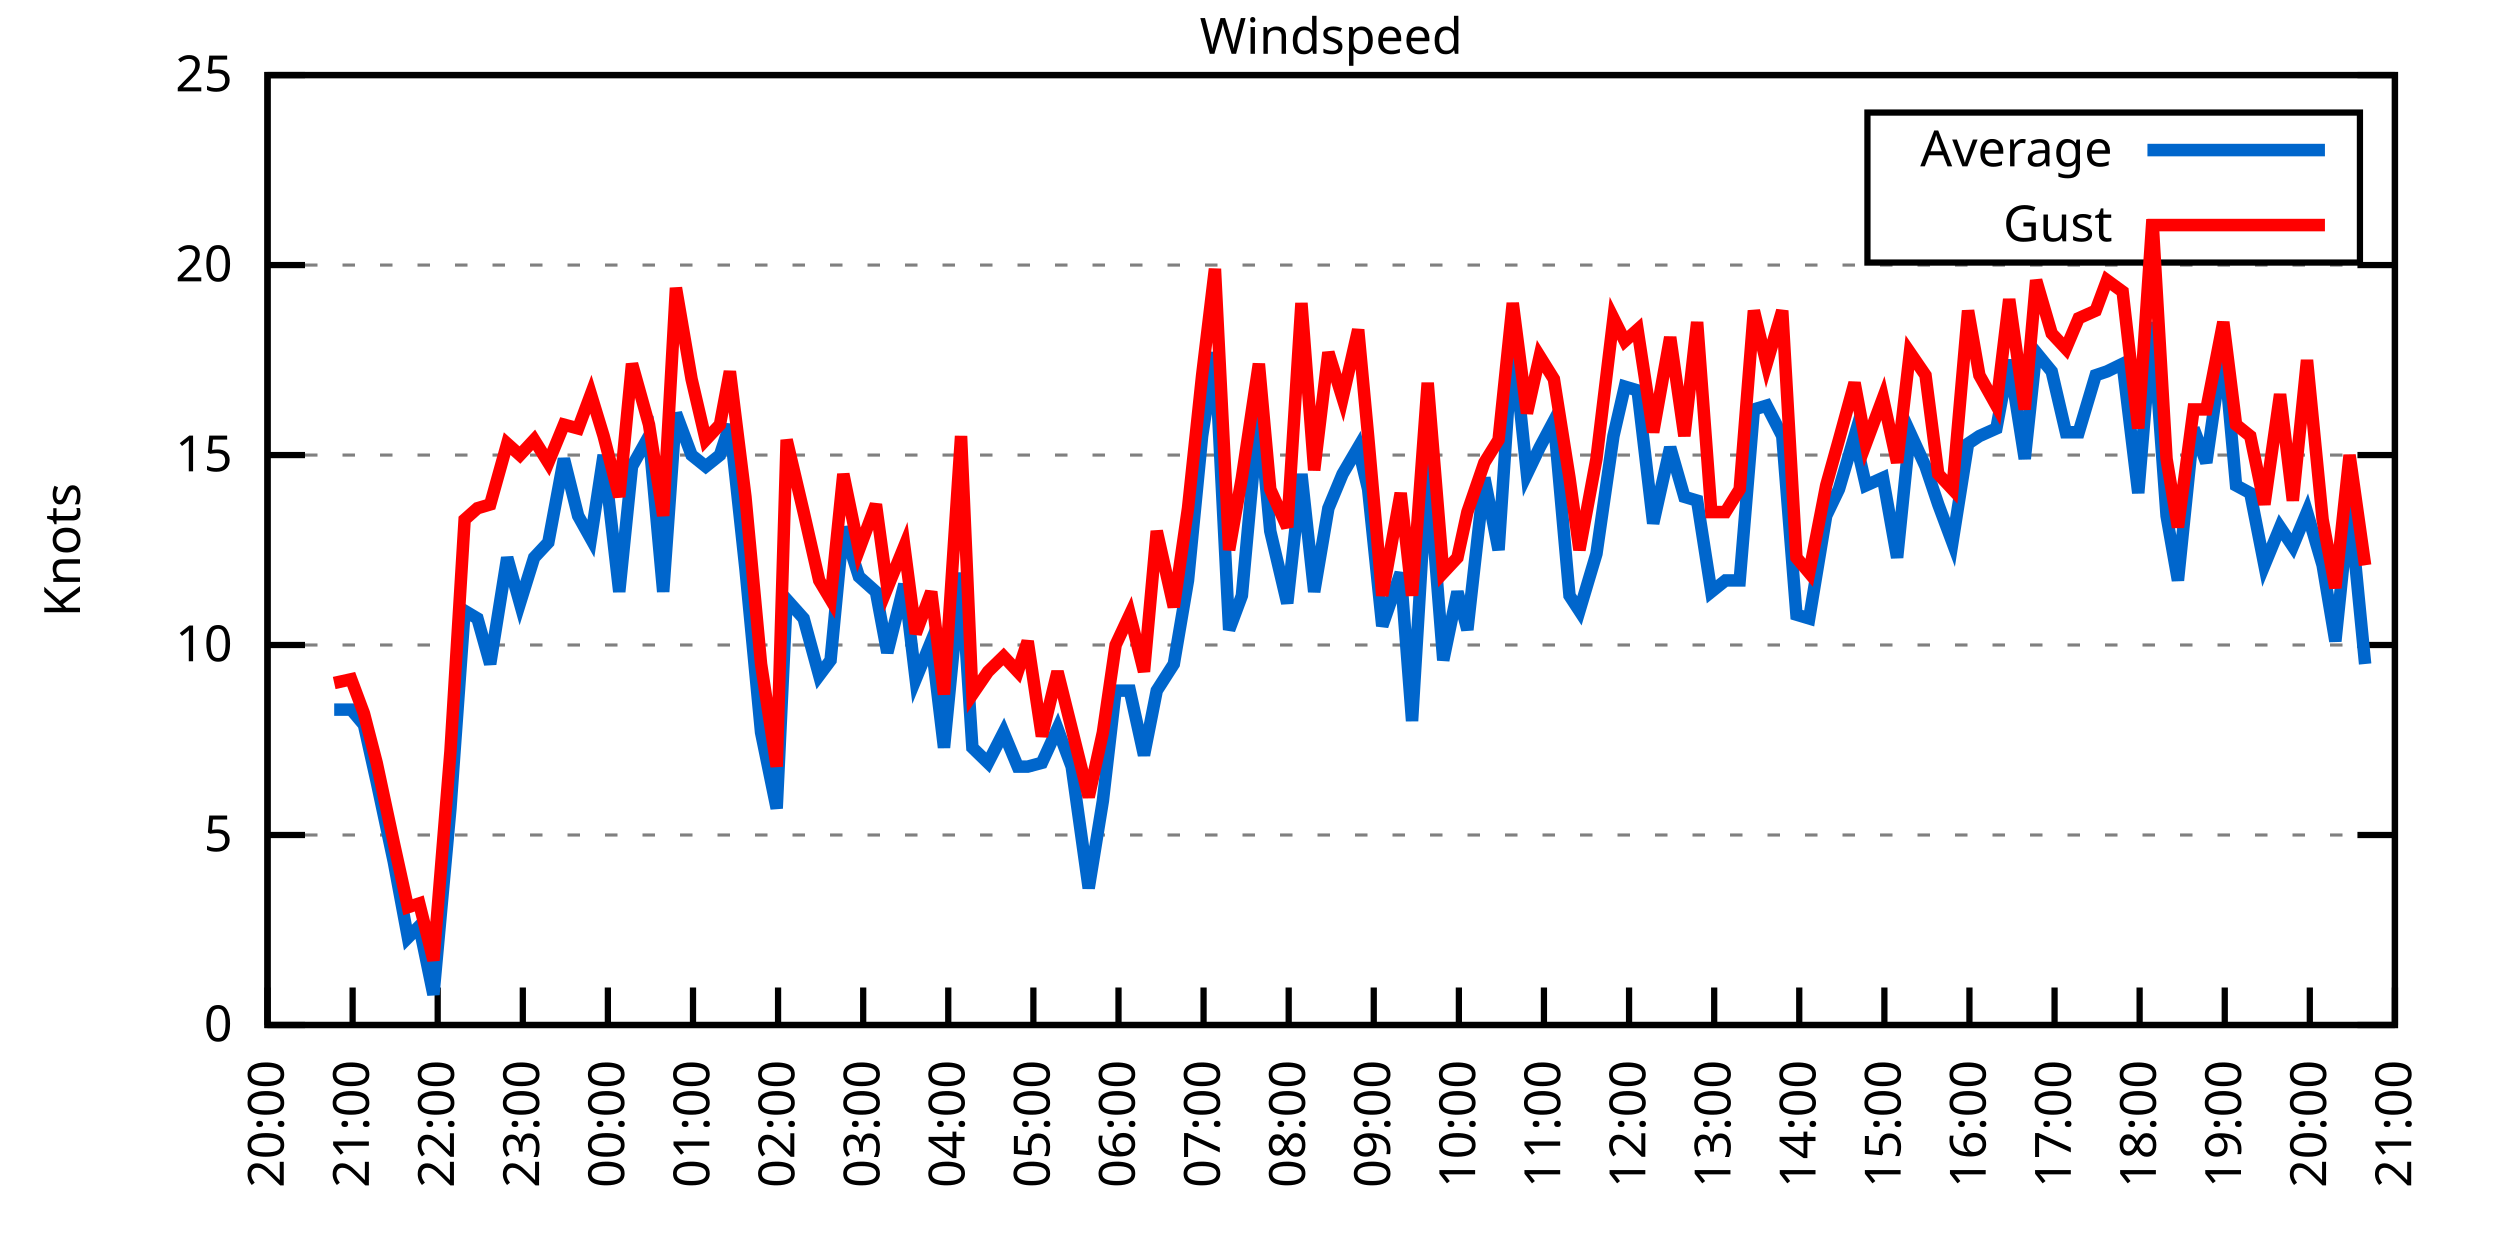
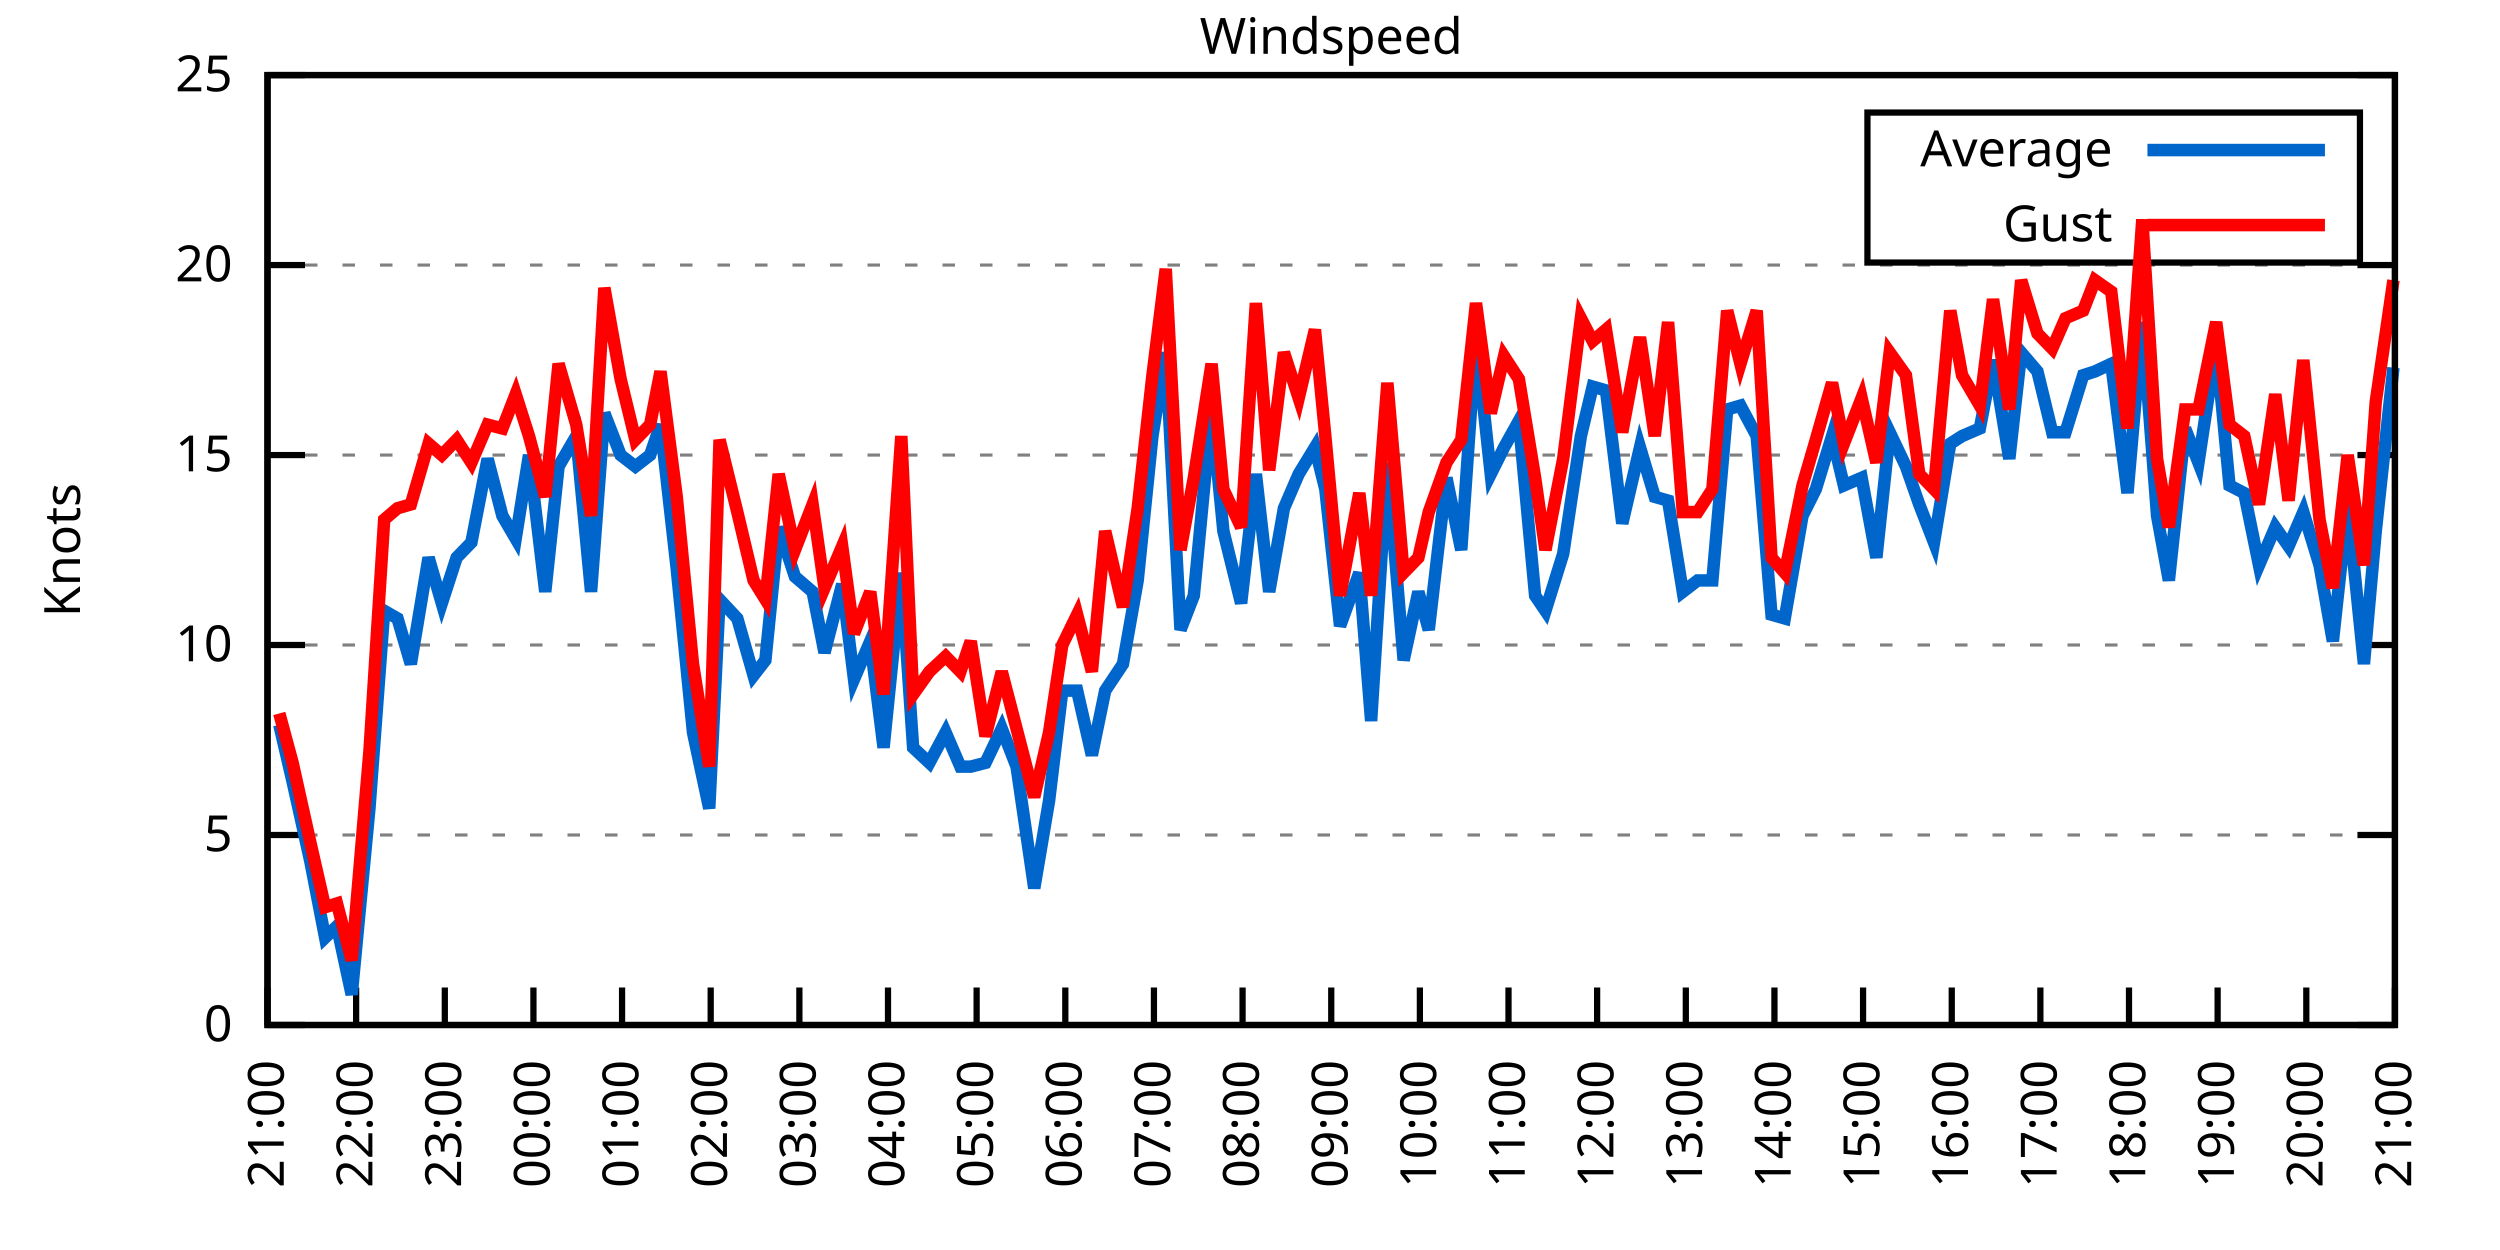
<svg xmlns="http://www.w3.org/2000/svg" xmlns:xlink="http://www.w3.org/1999/xlink" width="400" height="200" viewBox="0 0 400 200">
  <g id="gnuplot_canvas">
    <rect x="0" y="0" width="400" height="200" fill="none" />
    <defs>
      <circle id="gpDot" r="0.5" stroke-width="0.5" stroke="currentColor" />
      <path id="gpPt0" stroke-width="0.333" stroke="currentColor" d="M-1,0 h2 M0,-1 v2" />
      <path id="gpPt1" stroke-width="0.333" stroke="currentColor" d="M-1,-1 L1,1 M1,-1 L-1,1" />
      <path id="gpPt2" stroke-width="0.333" stroke="currentColor" d="M-1,0 L1,0 M0,-1 L0,1 M-1,-1 L1,1 M-1,1 L1,-1" />
      <rect id="gpPt3" stroke-width="0.333" stroke="currentColor" x="-1" y="-1" width="2" height="2" />
      <rect id="gpPt4" stroke-width="0.333" stroke="currentColor" fill="currentColor" x="-1" y="-1" width="2" height="2" />
      <circle id="gpPt5" stroke-width="0.333" stroke="currentColor" cx="0" cy="0" r="1" />
      <use xlink:href="#gpPt5" id="gpPt6" fill="currentColor" stroke="none" />
      <path id="gpPt7" stroke-width="0.333" stroke="currentColor" d="M0,-1.33 L-1.33,0.67 L1.33,0.67 z" />
      <use xlink:href="#gpPt7" id="gpPt8" fill="currentColor" stroke="none" />
      <use xlink:href="#gpPt7" id="gpPt9" stroke="currentColor" transform="rotate(180)" />
      <use xlink:href="#gpPt9" id="gpPt10" fill="currentColor" stroke="none" />
      <use xlink:href="#gpPt3" id="gpPt11" stroke="currentColor" transform="rotate(45)" />
      <use xlink:href="#gpPt11" id="gpPt12" fill="currentColor" stroke="none" />
      <path id="gpPt13" stroke-width="0.333" stroke="currentColor" d="M0,1.330 L1.265,0.411 L0.782,-1.067 L-0.782,-1.076 L-1.265,0.411 z" />
      <use xlink:href="#gpPt13" id="gpPt14" fill="currentColor" stroke="none" />
      <filter id="textbox" filterUnits="objectBoundingBox" x="0" y="0" height="1" width="1">
        <feFlood flood-color="white" flood-opacity="1" result="bgnd" />
        <feComposite in="SourceGraphic" in2="bgnd" operator="atop" />
      </filter>
      <filter id="greybox" filterUnits="objectBoundingBox" x="0" y="0" height="1" width="1">
        <feFlood flood-color="lightgrey" flood-opacity="1" result="grey" />
        <feComposite in="SourceGraphic" in2="grey" operator="atop" />
      </filter>
    </defs>
    <g fill="none" color="white" stroke="currentColor" stroke-width="1.00" stroke-linecap="butt" stroke-linejoin="miter">
</g>
    <g fill="none" color="black" stroke="currentColor" stroke-width="1.00" stroke-linecap="butt" stroke-linejoin="miter">
      <g stroke="none" shape-rendering="crispEdges">
        <polygon fill="rgb(255, 255, 255)" points="42.80,164.00 383.18,164.00 383.18,12.02 42.80,12.02 " />
      </g>
    </g>
    <g fill="none" color="black" stroke="currentColor" stroke-width="1.00" stroke-linecap="butt" stroke-linejoin="miter">
</g>
    <g fill="none" color="black" stroke="black" stroke-width="0.50" stroke-linecap="butt" stroke-linejoin="miter">
</g>
    <g fill="none" color="gray" stroke="currentColor" stroke-width="0.50" stroke-linecap="butt" stroke-linejoin="miter">
      <path stroke="gray" stroke-dasharray="2,4" class="gridline" d="M42.80,164.00 L383.19,164.00  " />
    </g>
    <g fill="none" color="gray" stroke="gray" stroke-width="1.00" stroke-linecap="butt" stroke-linejoin="miter">
</g>
    <g fill="none" color="black" stroke="currentColor" stroke-width="1.00" stroke-linecap="butt" stroke-linejoin="miter">
      <path stroke="black" d="M42.80,164.00 L48.80,164.00 M383.19,164.00 L377.19,164.00  " />
      <g transform="translate(37.20,166.60)" stroke="none" fill="black" font-family="Sans" font-size="8.00" text-anchor="end">
        <text>
          <tspan font-family="Sans"> 0</tspan>
        </text>
      </g>
    </g>
    <g fill="none" color="black" stroke="currentColor" stroke-width="1.00" stroke-linecap="butt" stroke-linejoin="miter">
</g>
    <g fill="none" color="black" stroke="black" stroke-width="0.50" stroke-linecap="butt" stroke-linejoin="miter">
</g>
    <g fill="none" color="gray" stroke="currentColor" stroke-width="0.50" stroke-linecap="butt" stroke-linejoin="miter">
      <path stroke="gray" stroke-dasharray="2,4" class="gridline" d="M42.80,133.60 L383.19,133.60  " />
    </g>
    <g fill="none" color="gray" stroke="gray" stroke-width="1.00" stroke-linecap="butt" stroke-linejoin="miter">
</g>
    <g fill="none" color="black" stroke="currentColor" stroke-width="1.00" stroke-linecap="butt" stroke-linejoin="miter">
      <path stroke="black" d="M42.80,133.60 L48.80,133.60 M383.19,133.60 L377.19,133.60  " />
      <g transform="translate(37.20,136.20)" stroke="none" fill="black" font-family="Sans" font-size="8.00" text-anchor="end">
        <text>
          <tspan font-family="Sans"> 5</tspan>
        </text>
      </g>
    </g>
    <g fill="none" color="black" stroke="currentColor" stroke-width="1.00" stroke-linecap="butt" stroke-linejoin="miter">
</g>
    <g fill="none" color="black" stroke="black" stroke-width="0.50" stroke-linecap="butt" stroke-linejoin="miter">
</g>
    <g fill="none" color="gray" stroke="currentColor" stroke-width="0.50" stroke-linecap="butt" stroke-linejoin="miter">
      <path stroke="gray" stroke-dasharray="2,4" class="gridline" d="M42.80,103.20 L383.19,103.20  " />
    </g>
    <g fill="none" color="gray" stroke="gray" stroke-width="1.00" stroke-linecap="butt" stroke-linejoin="miter">
</g>
    <g fill="none" color="black" stroke="currentColor" stroke-width="1.00" stroke-linecap="butt" stroke-linejoin="miter">
      <path stroke="black" d="M42.80,103.20 L48.80,103.20 M383.19,103.20 L377.19,103.20  " />
      <g transform="translate(37.20,105.80)" stroke="none" fill="black" font-family="Sans" font-size="8.00" text-anchor="end">
        <text>
          <tspan font-family="Sans"> 10</tspan>
        </text>
      </g>
    </g>
    <g fill="none" color="black" stroke="currentColor" stroke-width="1.00" stroke-linecap="butt" stroke-linejoin="miter">
</g>
    <g fill="none" color="black" stroke="black" stroke-width="0.50" stroke-linecap="butt" stroke-linejoin="miter">
</g>
    <g fill="none" color="gray" stroke="currentColor" stroke-width="0.50" stroke-linecap="butt" stroke-linejoin="miter">
      <path stroke="gray" stroke-dasharray="2,4" class="gridline" d="M42.80,72.81 L383.19,72.81  " />
    </g>
    <g fill="none" color="gray" stroke="gray" stroke-width="1.00" stroke-linecap="butt" stroke-linejoin="miter">
</g>
    <g fill="none" color="black" stroke="currentColor" stroke-width="1.00" stroke-linecap="butt" stroke-linejoin="miter">
      <path stroke="black" d="M42.80,72.81 L48.80,72.81 M383.19,72.81 L377.19,72.81  " />
      <g transform="translate(37.20,75.41)" stroke="none" fill="black" font-family="Sans" font-size="8.00" text-anchor="end">
        <text>
          <tspan font-family="Sans"> 15</tspan>
        </text>
      </g>
    </g>
    <g fill="none" color="black" stroke="currentColor" stroke-width="1.00" stroke-linecap="butt" stroke-linejoin="miter">
</g>
    <g fill="none" color="black" stroke="black" stroke-width="0.50" stroke-linecap="butt" stroke-linejoin="miter">
</g>
    <g fill="none" color="gray" stroke="currentColor" stroke-width="0.50" stroke-linecap="butt" stroke-linejoin="miter">
      <path stroke="gray" stroke-dasharray="2,4" class="gridline" d="M42.80,42.41 L383.19,42.41  " />
    </g>
    <g fill="none" color="gray" stroke="gray" stroke-width="1.00" stroke-linecap="butt" stroke-linejoin="miter">
</g>
    <g fill="none" color="black" stroke="currentColor" stroke-width="1.00" stroke-linecap="butt" stroke-linejoin="miter">
      <path stroke="black" d="M42.80,42.41 L48.80,42.41 M383.19,42.41 L377.19,42.41  " />
      <g transform="translate(37.20,45.01)" stroke="none" fill="black" font-family="Sans" font-size="8.00" text-anchor="end">
        <text>
          <tspan font-family="Sans"> 20</tspan>
        </text>
      </g>
    </g>
    <g fill="none" color="black" stroke="currentColor" stroke-width="1.00" stroke-linecap="butt" stroke-linejoin="miter">
</g>
    <g fill="none" color="black" stroke="black" stroke-width="0.50" stroke-linecap="butt" stroke-linejoin="miter">
</g>
    <g fill="none" color="gray" stroke="currentColor" stroke-width="0.50" stroke-linecap="butt" stroke-linejoin="miter">
      <path stroke="gray" stroke-dasharray="2,4" class="gridline" d="M42.80,12.01 L383.19,12.01  " />
    </g>
    <g fill="none" color="gray" stroke="gray" stroke-width="1.00" stroke-linecap="butt" stroke-linejoin="miter">
</g>
    <g fill="none" color="black" stroke="currentColor" stroke-width="1.00" stroke-linecap="butt" stroke-linejoin="miter">
      <path stroke="black" d="M42.80,12.01 L48.80,12.01 M383.19,12.01 L377.19,12.01  " />
      <g transform="translate(37.20,14.61)" stroke="none" fill="black" font-family="Sans" font-size="8.00" text-anchor="end">
        <text>
          <tspan font-family="Sans"> 25</tspan>
        </text>
      </g>
    </g>
    <g fill="none" color="black" stroke="currentColor" stroke-width="1.00" stroke-linecap="butt" stroke-linejoin="miter">
      <path stroke="black" d="M42.80,164.00 L42.80,158.00  " />
      <g transform="translate(45.40,169.60) rotate(270.00)" stroke="none" fill="black" font-family="Sans" font-size="8.00" text-anchor="end">
        <text>
-           <tspan font-family="Sans">20:00</tspan>
-         </text>
-       </g>
-     </g>
-     <g fill="none" color="black" stroke="currentColor" stroke-width="1.00" stroke-linecap="butt" stroke-linejoin="miter">
-       <path stroke="black" d="M56.42,164.00 L56.42,158.00  " />
-       <g transform="translate(59.02,169.60) rotate(270.00)" stroke="none" fill="black" font-family="Sans" font-size="8.00" text-anchor="end">
-         <text>
          <tspan font-family="Sans">21:00</tspan>
        </text>
      </g>
    </g>
    <g fill="none" color="black" stroke="currentColor" stroke-width="1.00" stroke-linecap="butt" stroke-linejoin="miter">
-       <path stroke="black" d="M70.03,164.00 L70.03,158.00  " />
-       <g transform="translate(72.63,169.60) rotate(270.00)" stroke="none" fill="black" font-family="Sans" font-size="8.00" text-anchor="end">
+       <path stroke="black" d="M56.98,164.00 L56.98,158.00  " />
+       <g transform="translate(59.58,169.60) rotate(270.00)" stroke="none" fill="black" font-family="Sans" font-size="8.00" text-anchor="end">
        <text>
          <tspan font-family="Sans">22:00</tspan>
        </text>
      </g>
    </g>
    <g fill="none" color="black" stroke="currentColor" stroke-width="1.00" stroke-linecap="butt" stroke-linejoin="miter">
-       <path stroke="black" d="M83.65,164.00 L83.65,158.00  " />
-       <g transform="translate(86.25,169.60) rotate(270.00)" stroke="none" fill="black" font-family="Sans" font-size="8.00" text-anchor="end">
+       <path stroke="black" d="M71.17,164.00 L71.17,158.00  " />
+       <g transform="translate(73.77,169.60) rotate(270.00)" stroke="none" fill="black" font-family="Sans" font-size="8.00" text-anchor="end">
        <text>
          <tspan font-family="Sans">23:00</tspan>
        </text>
      </g>
    </g>
    <g fill="none" color="black" stroke="currentColor" stroke-width="1.00" stroke-linecap="butt" stroke-linejoin="miter">
-       <path stroke="black" d="M97.26,164.00 L97.26,158.00  " />
-       <g transform="translate(99.86,169.60) rotate(270.00)" stroke="none" fill="black" font-family="Sans" font-size="8.00" text-anchor="end">
+       <path stroke="black" d="M85.35,164.00 L85.35,158.00  " />
+       <g transform="translate(87.95,169.60) rotate(270.00)" stroke="none" fill="black" font-family="Sans" font-size="8.00" text-anchor="end">
        <text>
          <tspan font-family="Sans">00:00</tspan>
        </text>
      </g>
    </g>
    <g fill="none" color="black" stroke="currentColor" stroke-width="1.00" stroke-linecap="butt" stroke-linejoin="miter">
-       <path stroke="black" d="M110.88,164.00 L110.88,158.00  " />
-       <g transform="translate(113.48,169.60) rotate(270.00)" stroke="none" fill="black" font-family="Sans" font-size="8.00" text-anchor="end">
+       <path stroke="black" d="M99.53,164.00 L99.53,158.00  " />
+       <g transform="translate(102.13,169.60) rotate(270.00)" stroke="none" fill="black" font-family="Sans" font-size="8.00" text-anchor="end">
        <text>
          <tspan font-family="Sans">01:00</tspan>
        </text>
      </g>
    </g>
    <g fill="none" color="black" stroke="currentColor" stroke-width="1.00" stroke-linecap="butt" stroke-linejoin="miter">
-       <path stroke="black" d="M124.49,164.00 L124.49,158.00  " />
-       <g transform="translate(127.09,169.60) rotate(270.00)" stroke="none" fill="black" font-family="Sans" font-size="8.00" text-anchor="end">
+       <path stroke="black" d="M113.71,164.00 L113.71,158.00  " />
+       <g transform="translate(116.31,169.60) rotate(270.00)" stroke="none" fill="black" font-family="Sans" font-size="8.00" text-anchor="end">
        <text>
          <tspan font-family="Sans">02:00</tspan>
        </text>
      </g>
    </g>
    <g fill="none" color="black" stroke="currentColor" stroke-width="1.00" stroke-linecap="butt" stroke-linejoin="miter">
-       <path stroke="black" d="M138.11,164.00 L138.11,158.00  " />
-       <g transform="translate(140.71,169.60) rotate(270.00)" stroke="none" fill="black" font-family="Sans" font-size="8.00" text-anchor="end">
+       <path stroke="black" d="M127.90,164.00 L127.90,158.00  " />
+       <g transform="translate(130.50,169.60) rotate(270.00)" stroke="none" fill="black" font-family="Sans" font-size="8.00" text-anchor="end">
        <text>
          <tspan font-family="Sans">03:00</tspan>
        </text>
      </g>
    </g>
    <g fill="none" color="black" stroke="currentColor" stroke-width="1.00" stroke-linecap="butt" stroke-linejoin="miter">
-       <path stroke="black" d="M151.72,164.00 L151.72,158.00  " />
-       <g transform="translate(154.32,169.60) rotate(270.00)" stroke="none" fill="black" font-family="Sans" font-size="8.00" text-anchor="end">
+       <path stroke="black" d="M142.08,164.00 L142.08,158.00  " />
+       <g transform="translate(144.68,169.60) rotate(270.00)" stroke="none" fill="black" font-family="Sans" font-size="8.00" text-anchor="end">
        <text>
          <tspan font-family="Sans">04:00</tspan>
        </text>
      </g>
    </g>
    <g fill="none" color="black" stroke="currentColor" stroke-width="1.00" stroke-linecap="butt" stroke-linejoin="miter">
-       <path stroke="black" d="M165.34,164.00 L165.34,158.00  " />
-       <g transform="translate(167.94,169.60) rotate(270.00)" stroke="none" fill="black" font-family="Sans" font-size="8.00" text-anchor="end">
+       <path stroke="black" d="M156.26,164.00 L156.26,158.00  " />
+       <g transform="translate(158.86,169.60) rotate(270.00)" stroke="none" fill="black" font-family="Sans" font-size="8.00" text-anchor="end">
        <text>
          <tspan font-family="Sans">05:00</tspan>
        </text>
      </g>
    </g>
    <g fill="none" color="black" stroke="currentColor" stroke-width="1.00" stroke-linecap="butt" stroke-linejoin="miter">
-       <path stroke="black" d="M178.96,164.00 L178.96,158.00  " />
-       <g transform="translate(181.56,169.60) rotate(270.00)" stroke="none" fill="black" font-family="Sans" font-size="8.00" text-anchor="end">
+       <path stroke="black" d="M170.45,164.00 L170.45,158.00  " />
+       <g transform="translate(173.05,169.60) rotate(270.00)" stroke="none" fill="black" font-family="Sans" font-size="8.00" text-anchor="end">
        <text>
          <tspan font-family="Sans">06:00</tspan>
        </text>
      </g>
    </g>
    <g fill="none" color="black" stroke="currentColor" stroke-width="1.00" stroke-linecap="butt" stroke-linejoin="miter">
-       <path stroke="black" d="M192.57,164.00 L192.57,158.00  " />
-       <g transform="translate(195.17,169.60) rotate(270.00)" stroke="none" fill="black" font-family="Sans" font-size="8.00" text-anchor="end">
+       <path stroke="black" d="M184.63,164.00 L184.63,158.00  " />
+       <g transform="translate(187.23,169.60) rotate(270.00)" stroke="none" fill="black" font-family="Sans" font-size="8.00" text-anchor="end">
        <text>
          <tspan font-family="Sans">07:00</tspan>
        </text>
      </g>
    </g>
    <g fill="none" color="black" stroke="currentColor" stroke-width="1.00" stroke-linecap="butt" stroke-linejoin="miter">
-       <path stroke="black" d="M206.19,164.00 L206.19,158.00  " />
-       <g transform="translate(208.79,169.60) rotate(270.00)" stroke="none" fill="black" font-family="Sans" font-size="8.00" text-anchor="end">
+       <path stroke="black" d="M198.81,164.00 L198.81,158.00  " />
+       <g transform="translate(201.41,169.60) rotate(270.00)" stroke="none" fill="black" font-family="Sans" font-size="8.00" text-anchor="end">
        <text>
          <tspan font-family="Sans">08:00</tspan>
        </text>
      </g>
    </g>
    <g fill="none" color="black" stroke="currentColor" stroke-width="1.00" stroke-linecap="butt" stroke-linejoin="miter">
-       <path stroke="black" d="M219.80,164.00 L219.80,158.00  " />
-       <g transform="translate(222.40,169.60) rotate(270.00)" stroke="none" fill="black" font-family="Sans" font-size="8.00" text-anchor="end">
+       <path stroke="black" d="M213.00,164.00 L213.00,158.00  " />
+       <g transform="translate(215.60,169.60) rotate(270.00)" stroke="none" fill="black" font-family="Sans" font-size="8.00" text-anchor="end">
        <text>
          <tspan font-family="Sans">09:00</tspan>
        </text>
      </g>
    </g>
    <g fill="none" color="black" stroke="currentColor" stroke-width="1.00" stroke-linecap="butt" stroke-linejoin="miter">
-       <path stroke="black" d="M233.42,164.00 L233.42,158.00  " />
-       <g transform="translate(236.02,169.60) rotate(270.00)" stroke="none" fill="black" font-family="Sans" font-size="8.00" text-anchor="end">
+       <path stroke="black" d="M227.18,164.00 L227.18,158.00  " />
+       <g transform="translate(229.78,169.60) rotate(270.00)" stroke="none" fill="black" font-family="Sans" font-size="8.00" text-anchor="end">
        <text>
          <tspan font-family="Sans">10:00</tspan>
        </text>
      </g>
    </g>
    <g fill="none" color="black" stroke="currentColor" stroke-width="1.00" stroke-linecap="butt" stroke-linejoin="miter">
-       <path stroke="black" d="M247.03,164.00 L247.03,158.00  " />
-       <g transform="translate(249.63,169.60) rotate(270.00)" stroke="none" fill="black" font-family="Sans" font-size="8.00" text-anchor="end">
+       <path stroke="black" d="M241.36,164.00 L241.36,158.00  " />
+       <g transform="translate(243.96,169.60) rotate(270.00)" stroke="none" fill="black" font-family="Sans" font-size="8.00" text-anchor="end">
        <text>
          <tspan font-family="Sans">11:00</tspan>
        </text>
      </g>
    </g>
    <g fill="none" color="black" stroke="currentColor" stroke-width="1.00" stroke-linecap="butt" stroke-linejoin="miter">
-       <path stroke="black" d="M260.65,164.00 L260.65,158.00  " />
-       <g transform="translate(263.25,169.60) rotate(270.00)" stroke="none" fill="black" font-family="Sans" font-size="8.00" text-anchor="end">
+       <path stroke="black" d="M255.54,164.00 L255.54,158.00  " />
+       <g transform="translate(258.14,169.60) rotate(270.00)" stroke="none" fill="black" font-family="Sans" font-size="8.00" text-anchor="end">
        <text>
          <tspan font-family="Sans">12:00</tspan>
        </text>
      </g>
    </g>
    <g fill="none" color="black" stroke="currentColor" stroke-width="1.00" stroke-linecap="butt" stroke-linejoin="miter">
-       <path stroke="black" d="M274.27,164.00 L274.27,158.00  " />
-       <g transform="translate(276.87,169.60) rotate(270.00)" stroke="none" fill="black" font-family="Sans" font-size="8.00" text-anchor="end">
+       <path stroke="black" d="M269.73,164.00 L269.73,158.00  " />
+       <g transform="translate(272.33,169.60) rotate(270.00)" stroke="none" fill="black" font-family="Sans" font-size="8.00" text-anchor="end">
        <text>
          <tspan font-family="Sans">13:00</tspan>
        </text>
      </g>
    </g>
    <g fill="none" color="black" stroke="currentColor" stroke-width="1.00" stroke-linecap="butt" stroke-linejoin="miter">
-       <path stroke="black" d="M287.88,164.00 L287.88,158.00  " />
-       <g transform="translate(290.48,169.60) rotate(270.00)" stroke="none" fill="black" font-family="Sans" font-size="8.00" text-anchor="end">
+       <path stroke="black" d="M283.91,164.00 L283.91,158.00  " />
+       <g transform="translate(286.51,169.60) rotate(270.00)" stroke="none" fill="black" font-family="Sans" font-size="8.00" text-anchor="end">
        <text>
          <tspan font-family="Sans">14:00</tspan>
        </text>
      </g>
    </g>
    <g fill="none" color="black" stroke="currentColor" stroke-width="1.00" stroke-linecap="butt" stroke-linejoin="miter">
-       <path stroke="black" d="M301.50,164.00 L301.50,158.00  " />
-       <g transform="translate(304.10,169.60) rotate(270.00)" stroke="none" fill="black" font-family="Sans" font-size="8.00" text-anchor="end">
+       <path stroke="black" d="M298.09,164.00 L298.09,158.00  " />
+       <g transform="translate(300.69,169.60) rotate(270.00)" stroke="none" fill="black" font-family="Sans" font-size="8.00" text-anchor="end">
        <text>
          <tspan font-family="Sans">15:00</tspan>
        </text>
      </g>
    </g>
    <g fill="none" color="black" stroke="currentColor" stroke-width="1.00" stroke-linecap="butt" stroke-linejoin="miter">
-       <path stroke="black" d="M315.11,164.00 L315.11,158.00  " />
-       <g transform="translate(317.71,169.60) rotate(270.00)" stroke="none" fill="black" font-family="Sans" font-size="8.00" text-anchor="end">
+       <path stroke="black" d="M312.28,164.00 L312.28,158.00  " />
+       <g transform="translate(314.88,169.60) rotate(270.00)" stroke="none" fill="black" font-family="Sans" font-size="8.00" text-anchor="end">
        <text>
          <tspan font-family="Sans">16:00</tspan>
        </text>
      </g>
    </g>
    <g fill="none" color="black" stroke="currentColor" stroke-width="1.00" stroke-linecap="butt" stroke-linejoin="miter">
-       <path stroke="black" d="M328.73,164.00 L328.73,158.00  " />
-       <g transform="translate(331.33,169.60) rotate(270.00)" stroke="none" fill="black" font-family="Sans" font-size="8.00" text-anchor="end">
+       <path stroke="black" d="M326.46,164.00 L326.46,158.00  " />
+       <g transform="translate(329.06,169.60) rotate(270.00)" stroke="none" fill="black" font-family="Sans" font-size="8.00" text-anchor="end">
        <text>
          <tspan font-family="Sans">17:00</tspan>
        </text>
      </g>
    </g>
    <g fill="none" color="black" stroke="currentColor" stroke-width="1.00" stroke-linecap="butt" stroke-linejoin="miter">
-       <path stroke="black" d="M342.34,164.00 L342.34,158.00  " />
-       <g transform="translate(344.94,169.60) rotate(270.00)" stroke="none" fill="black" font-family="Sans" font-size="8.00" text-anchor="end">
+       <path stroke="black" d="M340.64,164.00 L340.64,158.00  " />
+       <g transform="translate(343.24,169.60) rotate(270.00)" stroke="none" fill="black" font-family="Sans" font-size="8.00" text-anchor="end">
        <text>
          <tspan font-family="Sans">18:00</tspan>
        </text>
      </g>
    </g>
    <g fill="none" color="black" stroke="currentColor" stroke-width="1.00" stroke-linecap="butt" stroke-linejoin="miter">
-       <path stroke="black" d="M355.96,164.00 L355.96,158.00  " />
-       <g transform="translate(358.56,169.60) rotate(270.00)" stroke="none" fill="black" font-family="Sans" font-size="8.00" text-anchor="end">
+       <path stroke="black" d="M354.82,164.00 L354.82,158.00  " />
+       <g transform="translate(357.42,169.60) rotate(270.00)" stroke="none" fill="black" font-family="Sans" font-size="8.00" text-anchor="end">
        <text>
          <tspan font-family="Sans">19:00</tspan>
        </text>
      </g>
    </g>
    <g fill="none" color="black" stroke="currentColor" stroke-width="1.00" stroke-linecap="butt" stroke-linejoin="miter">
-       <path stroke="black" d="M369.57,164.00 L369.57,158.00  " />
-       <g transform="translate(372.17,169.60) rotate(270.00)" stroke="none" fill="black" font-family="Sans" font-size="8.00" text-anchor="end">
+       <path stroke="black" d="M369.01,164.00 L369.01,158.00  " />
+       <g transform="translate(371.61,169.60) rotate(270.00)" stroke="none" fill="black" font-family="Sans" font-size="8.00" text-anchor="end">
        <text>
          <tspan font-family="Sans">20:00</tspan>
        </text>
      </g>
    </g>
    <g fill="none" color="black" stroke="currentColor" stroke-width="1.00" stroke-linecap="butt" stroke-linejoin="miter">
      <path stroke="black" d="M383.19,164.00 L383.19,158.00  " />
      <g transform="translate(385.79,169.60) rotate(270.00)" stroke="none" fill="black" font-family="Sans" font-size="8.00" text-anchor="end">
        <text>
          <tspan font-family="Sans">21:00</tspan>
        </text>
      </g>
    </g>
    <g fill="none" color="black" stroke="currentColor" stroke-width="1.00" stroke-linecap="butt" stroke-linejoin="miter">
</g>
    <g fill="none" color="black" stroke="currentColor" stroke-width="1.00" stroke-linecap="butt" stroke-linejoin="miter">
      <path stroke="black" d="M42.80,12.01 L42.80,164.00 L383.19,164.00 L383.19,12.01 L42.80,12.01 Z  " />
    </g>
    <g fill="none" color="black" stroke="currentColor" stroke-width="1.00" stroke-linecap="butt" stroke-linejoin="miter">
</g>
    <g fill="none" color="black" stroke="currentColor" stroke-width="1.00" stroke-linecap="butt" stroke-linejoin="miter">
      <path stroke="black" d="M298.79,42.01 L298.79,18.01 L377.59,18.01 L377.59,42.01 L298.79,42.01 Z  " />
    </g>
    <g id="Windspeed_plot_1">
      <g fill="none" color="white" stroke="black" stroke-width="2.00" stroke-linecap="butt" stroke-linejoin="miter">
</g>
      <g fill="none" color="black" stroke="currentColor" stroke-width="2.00" stroke-linecap="butt" stroke-linejoin="miter">
        <g transform="translate(337.99,26.61)" stroke="none" fill="black" font-family="Sans" font-size="8.00" text-anchor="end">
          <text>
            <tspan font-family="Sans">Average</tspan>
          </text>
        </g>
      </g>
      <g fill="none" color="black" stroke="currentColor" stroke-width="2.00" stroke-linecap="butt" stroke-linejoin="miter">
-         <path stroke="rgb(  0, 102, 204)" d="M343.59,24.01 L371.99,24.01 M53.47,113.54 L56.19,113.54 L58.23,115.97 L60.27,125.09 L63.00,137.86 L65.27,150.02   L67.08,148.19 L69.35,159.14 L72.07,129.35 L74.34,97.73 L76.39,98.95 L78.43,106.24 L81.15,89.22 L83.19,96.52   L85.46,89.22 L87.73,86.79 L90.23,73.41 L92.50,82.53 L94.54,86.18 L96.58,72.81 L99.08,94.69 L101.12,74.63   L103.84,69.77 L106.11,94.69 L108.15,66.12 L110.65,72.81 L112.92,74.63 L115.19,72.81 L116.78,67.94 L119.27,91.04   L121.77,117.19 L124.27,129.35 L125.86,95.91 L128.58,98.95 L131.07,108.07 L132.89,105.64 L134.93,84.36 L137.43,92.26   L140.15,94.69 L141.97,104.42 L144.69,93.48 L146.51,108.68 L149.00,102.60 L151.04,119.62 L153.77,91.65 L155.58,119.62   L158.08,122.05 L160.57,117.19 L162.84,122.66 L164.43,122.66 L166.70,122.05 L169.20,116.58 L171.47,122.66 L174.19,142.11   L176.46,128.13 L178.50,110.50 L180.77,110.50 L183.04,120.83 L185.08,110.50 L187.81,106.24 L190.08,92.87 L192.34,69.77   L194.39,56.39 L196.66,100.77 L198.70,95.30 L201.42,65.51 L203.24,84.97 L205.96,96.52 L208.23,75.85 L210.27,94.69   L212.54,81.32 L214.81,75.85 L217.31,71.59 L218.90,78.28 L221.16,100.16 L224.11,91.65 L225.93,115.36 L228.43,74.02   L230.92,105.64 L233.19,94.69 L234.78,100.77 L237.50,76.45 L239.77,88.00 L242.04,53.96 L244.31,75.85 L246.35,71.59   L248.62,67.33 L251.12,95.30 L252.71,97.73 L255.43,88.61 L258.15,69.77 L259.97,61.86 L262.01,62.47 L264.51,83.75   L267.23,71.59 L269.50,79.49 L271.54,80.10 L273.81,94.69 L276.08,92.87 L278.35,92.87 L280.62,65.51 L282.66,64.90   L285.16,69.77 L287.43,98.34 L289.47,98.95 L292.19,82.53 L294.23,78.28 L296.73,69.77 L298.55,77.67 L301.27,76.45   L303.54,89.22 L305.58,69.16 L308.08,74.63 L310.12,80.71 L312.39,86.79 L314.89,70.98 L316.70,69.77 L319.42,68.55   L321.47,57.61 L323.96,73.41 L325.78,56.39 L328.27,59.43 L330.54,69.16 L332.59,69.16 L335.31,60.04 L337.12,59.43   L339.62,58.21 L342.12,78.89 L344.39,51.53 L346.65,82.53 L348.47,92.87 L350.97,68.55 L353.01,74.02 L355.73,55.18   L357.77,77.67 L360.04,78.89 L362.31,90.44 L364.81,84.36 L366.85,87.40 L369.12,81.93 L371.62,90.44 L373.66,102.60   L375.93,80.71 L378.42,106.24  " />
+         <path stroke="rgb(  0, 102, 204)" d="M343.59,24.01 L371.99,24.01 M44.69,115.97 L46.82,125.09 L49.66,137.86 L52.02,150.02 L53.91,148.19 L56.27,159.14   L59.11,129.35 L61.47,97.73 L63.60,98.95 L65.73,106.24 L68.57,89.22 L70.69,96.52 L73.06,89.22 L75.42,86.79   L78.02,73.41 L80.38,82.53 L82.51,86.18 L84.64,72.81 L87.24,94.69 L89.37,74.63 L92.20,69.77 L94.57,94.69   L96.70,66.12 L99.30,72.81 L101.66,74.63 L104.02,72.81 L105.68,67.94 L108.28,91.04 L110.88,117.19 L113.48,129.35   L115.13,95.91 L117.97,98.95 L120.57,108.07 L122.46,105.64 L124.59,84.36 L127.19,92.26 L130.02,94.69 L131.92,104.42   L134.75,93.48 L136.64,108.68 L139.24,102.60 L141.37,119.62 L144.21,91.65 L146.10,119.62 L148.70,122.05 L151.30,117.19   L153.66,122.66 L155.32,122.66 L157.68,122.05 L160.28,116.58 L162.65,122.66 L165.48,142.11 L167.85,128.13 L169.97,110.50   L172.34,110.50 L174.70,120.83 L176.83,110.50 L179.67,106.24 L182.03,92.87 L184.39,69.77 L186.52,56.39 L188.88,100.77   L191.01,95.30 L193.85,65.51 L195.74,84.97 L198.58,96.52 L200.94,75.85 L203.07,94.69 L205.43,81.32 L207.79,75.85   L210.39,71.59 L212.05,78.28 L214.41,100.16 L217.49,91.65 L219.38,115.36 L221.98,74.02 L224.58,105.64 L226.94,94.69   L228.60,100.77 L231.43,76.45 L233.80,88.00 L236.16,53.96 L238.52,75.85 L240.65,71.59 L243.02,67.33 L245.62,95.30   L247.27,97.73 L250.11,88.61 L252.94,69.77 L254.83,61.86 L256.96,62.47 L259.56,83.75 L262.40,71.59 L264.76,79.49   L266.89,80.10 L269.25,94.69 L271.62,92.87 L273.98,92.87 L276.35,65.51 L278.47,64.90 L281.07,69.77 L283.44,98.34   L285.56,98.95 L288.40,82.53 L290.53,78.28 L293.13,69.77 L295.02,77.67 L297.86,76.45 L300.22,89.22 L302.35,69.16   L304.95,74.63 L307.08,80.71 L309.44,86.79 L312.04,70.98 L313.93,69.77 L316.77,68.55 L318.89,57.61 L321.49,73.41   L323.39,56.39 L325.99,59.43 L328.35,69.16 L330.48,69.16 L333.31,60.04 L335.20,59.43 L337.80,58.21 L340.40,78.89   L342.77,51.53 L345.13,82.53 L347.02,92.87 L349.62,68.55 L351.75,74.02 L354.59,55.18 L356.72,77.67 L359.08,78.89   L361.44,90.44 L364.04,84.36 L366.17,87.40 L368.53,81.93 L371.13,90.44 L373.26,102.60 L375.63,80.71 L378.23,106.24   L380.12,84.97 L382.95,58.82  " />
      </g>
    </g>
    <g id="Windspeed_plot_2">
      <g fill="none" color="black" stroke="currentColor" stroke-width="2.00" stroke-linecap="butt" stroke-linejoin="miter">
        <g transform="translate(337.99,38.61)" stroke="none" fill="black" font-family="Sans" font-size="8.00" text-anchor="end">
          <text>
            <tspan font-family="Sans">Gust</tspan>
          </text>
        </g>
      </g>
      <g fill="none" color="black" stroke="currentColor" stroke-width="2.00" stroke-linecap="butt" stroke-linejoin="miter">
-         <path stroke="rgb(255,   0,   0)" d="M343.59,36.01 L371.99,36.01 M53.47,109.28 L56.19,108.68 L58.23,114.15 L60.27,122.05 L63.00,134.82 L65.27,145.15   L67.08,144.55 L69.35,153.66 L72.07,120.23 L74.34,83.14 L76.39,81.32 L78.43,80.71 L81.15,70.98 L83.19,72.81   L85.46,70.37 L87.73,74.02 L90.23,67.94 L92.50,68.55 L94.54,63.08 L96.58,69.77 L99.08,79.49 L101.12,58.21   L103.84,67.94 L106.11,82.53 L108.15,46.06 L110.65,60.65 L112.92,70.37 L115.19,67.94 L116.78,59.43 L119.27,79.49   L121.77,106.24 L124.27,122.66 L125.86,70.37 L128.58,81.93 L131.07,92.87 L132.89,95.91 L134.93,75.85 L137.43,88.00   L140.15,80.71 L141.97,94.08 L144.69,87.40 L146.51,101.38 L149.00,94.69 L151.04,111.11 L153.77,69.77 L155.58,111.11   L158.08,107.46 L160.57,105.03 L162.84,107.46 L164.43,102.60 L166.70,117.80 L169.20,107.46 L171.47,116.58 L174.19,127.52   L176.46,117.19 L178.50,103.20 L180.77,98.34 L183.04,107.46 L185.08,84.97 L187.81,97.12 L190.08,81.32 L192.34,60.04   L194.39,43.02 L196.66,88.00 L198.70,76.45 L201.42,58.21 L203.24,78.28 L205.96,84.36 L208.23,48.49 L210.27,75.24   L212.54,56.39 L214.81,63.69 L217.31,52.74 L218.90,69.77 L221.16,95.30 L224.11,78.89 L225.93,95.30 L228.43,61.25   L230.92,91.65 L233.19,89.22 L234.78,81.93 L237.50,74.02 L239.77,70.37 L242.04,48.49 L244.31,66.12 L246.35,57.00   L248.62,60.65 L251.12,76.45 L252.71,88.00 L255.43,73.41 L258.15,50.92 L259.97,54.57 L262.01,52.74 L264.51,69.16   L267.23,53.96 L269.50,69.77 L271.54,51.53 L273.81,81.93 L276.08,81.93 L278.35,78.28 L280.62,49.70 L282.66,58.21   L285.16,49.70 L287.43,89.22 L289.47,91.65 L292.19,77.67 L294.23,70.37 L296.73,61.25 L298.55,70.98 L301.27,63.69   L303.54,74.02 L305.58,56.39 L308.08,60.04 L310.12,75.85 L312.39,78.28 L314.89,49.70 L316.70,60.04 L319.42,64.90   L321.47,47.88 L323.96,65.51 L325.78,44.84 L328.27,53.35 L330.54,55.78 L332.59,50.92 L335.31,49.70 L337.12,44.84   L339.62,46.66 L342.12,68.55 L344.39,35.11 L346.65,73.41 L348.47,84.36 L350.97,65.51 L353.01,65.51 L355.73,51.53   L357.77,67.94 L360.04,69.77 L362.31,80.71 L364.81,63.08 L366.85,80.10 L369.12,57.61 L371.62,83.14 L373.66,94.08   L375.93,72.81 L378.42,90.44  " />
+         <path stroke="rgb(255,   0,   0)" d="M343.59,36.01 L371.99,36.01 M44.69,114.15 L46.82,122.05 L49.66,134.82 L52.02,145.15 L53.91,144.55 L56.27,153.66   L59.11,120.23 L61.47,83.14 L63.60,81.32 L65.73,80.71 L68.57,70.98 L70.69,72.81 L73.06,70.37 L75.42,74.02   L78.02,67.94 L80.38,68.55 L82.51,63.08 L84.64,69.77 L87.24,79.49 L89.37,58.21 L92.20,67.94 L94.57,82.53   L96.70,46.06 L99.30,60.65 L101.66,70.37 L104.02,67.94 L105.68,59.43 L108.28,79.49 L110.88,106.24 L113.48,122.66   L115.13,70.37 L117.97,81.93 L120.57,92.87 L122.46,95.91 L124.59,75.85 L127.19,88.00 L130.02,80.71 L131.92,94.08   L134.75,87.40 L136.64,101.38 L139.24,94.69 L141.37,111.11 L144.21,69.77 L146.10,111.11 L148.70,107.46 L151.30,105.03   L153.66,107.46 L155.32,102.60 L157.68,117.80 L160.28,107.46 L162.65,116.58 L165.48,127.52 L167.85,117.19 L169.97,103.20   L172.34,98.34 L174.70,107.46 L176.83,84.97 L179.67,97.12 L182.03,81.32 L184.39,60.04 L186.52,43.02 L188.88,88.00   L191.01,76.45 L193.85,58.21 L195.74,78.28 L198.58,84.36 L200.94,48.49 L203.07,75.24 L205.43,56.39 L207.79,63.69   L210.39,52.74 L212.05,69.77 L214.41,95.30 L217.49,78.89 L219.38,95.30 L221.98,61.25 L224.58,91.65 L226.94,89.22   L228.60,81.93 L231.43,74.02 L233.80,70.37 L236.16,48.49 L238.52,66.12 L240.65,57.00 L243.02,60.65 L245.62,76.45   L247.27,88.00 L250.11,73.41 L252.94,50.92 L254.83,54.57 L256.96,52.74 L259.56,69.16 L262.40,53.96 L264.76,69.77   L266.89,51.53 L269.25,81.93 L271.62,81.93 L273.98,78.28 L276.35,49.70 L278.47,58.21 L281.07,49.70 L283.44,89.22   L285.56,91.65 L288.40,77.67 L290.53,70.37 L293.13,61.25 L295.02,70.98 L297.86,63.69 L300.22,74.02 L302.35,56.39   L304.95,60.04 L307.08,75.85 L309.44,78.28 L312.04,49.70 L313.93,60.04 L316.77,64.90 L318.89,47.88 L321.49,65.51   L323.39,44.84 L325.99,53.35 L328.35,55.78 L330.48,50.92 L333.31,49.70 L335.20,44.84 L337.80,46.66 L340.40,68.55   L342.77,35.11 L345.13,73.41 L347.02,84.36 L349.62,65.51 L351.75,65.51 L354.59,51.53 L356.72,67.94 L359.08,69.77   L361.44,80.71 L364.04,63.08 L366.17,80.10 L368.53,57.61 L371.13,83.14 L373.26,94.08 L375.63,72.81 L378.23,90.44   L380.12,64.29 L382.95,44.84  " />
      </g>
    </g>
    <g fill="none" color="black" stroke="currentColor" stroke-width="2.00" stroke-linecap="butt" stroke-linejoin="miter">
</g>
    <g fill="none" color="black" stroke="black" stroke-width="1.00" stroke-linecap="butt" stroke-linejoin="miter">
</g>
    <g fill="none" color="black" stroke="currentColor" stroke-width="1.00" stroke-linecap="butt" stroke-linejoin="miter">
      <path stroke="black" d="M42.80,12.01 L42.80,164.00 L383.19,164.00 L383.19,12.01 L42.80,12.01 Z  " />
      <g transform="translate(12.80,88.01) rotate(270.00)" stroke="none" fill="black" font-family="Sans" font-size="8.00" text-anchor="middle">
        <text>
          <tspan font-family="Sans">Knots</tspan>
        </text>
      </g>
    </g>
    <g fill="none" color="black" stroke="currentColor" stroke-width="1.00" stroke-linecap="butt" stroke-linejoin="miter">
</g>
    <g fill="none" color="black" stroke="currentColor" stroke-width="1.00" stroke-linecap="butt" stroke-linejoin="miter">
      <g transform="translate(212.99,8.61)" stroke="none" fill="black" font-family="Sans" font-size="8.00" text-anchor="middle">
        <text>
          <tspan font-family="Sans">Windspeed</tspan>
        </text>
      </g>
    </g>
    <g fill="none" color="black" stroke="currentColor" stroke-width="1.00" stroke-linecap="butt" stroke-linejoin="miter">
</g>
  </g>
</svg>
